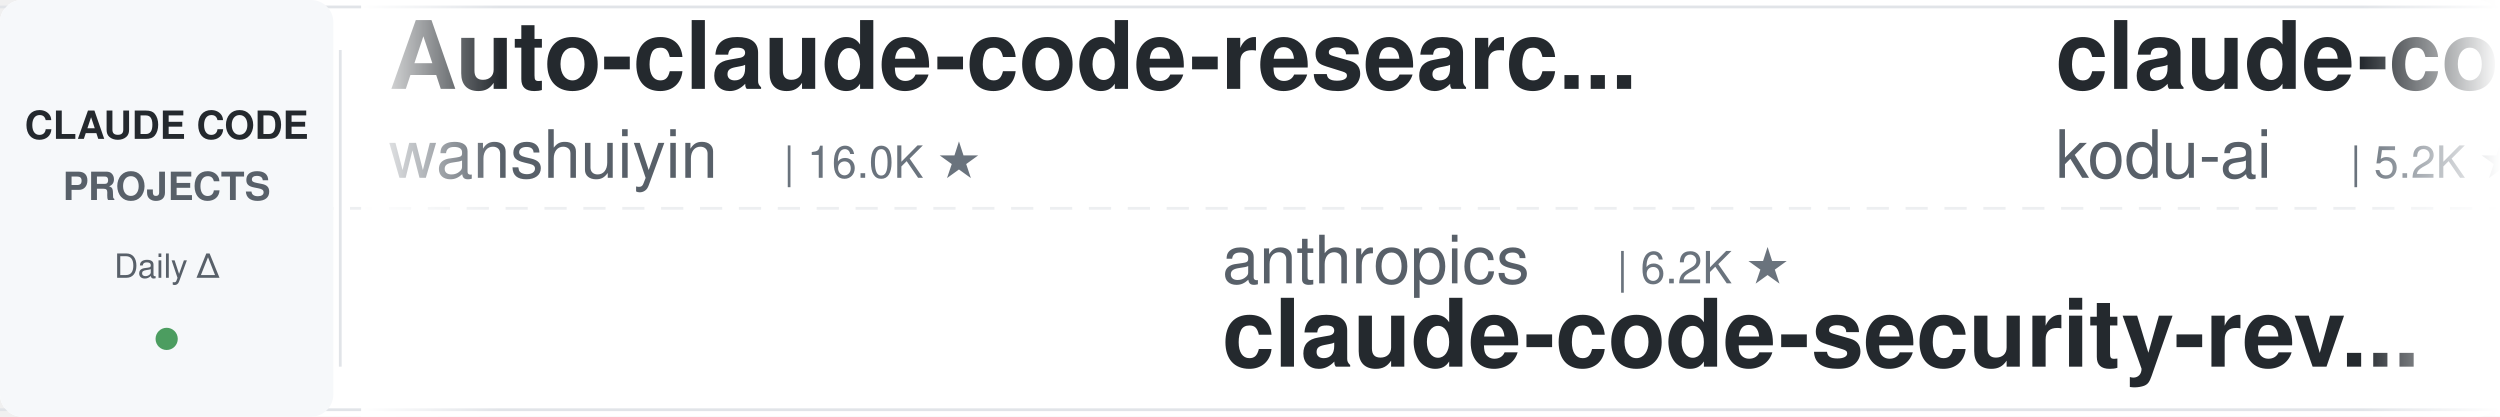
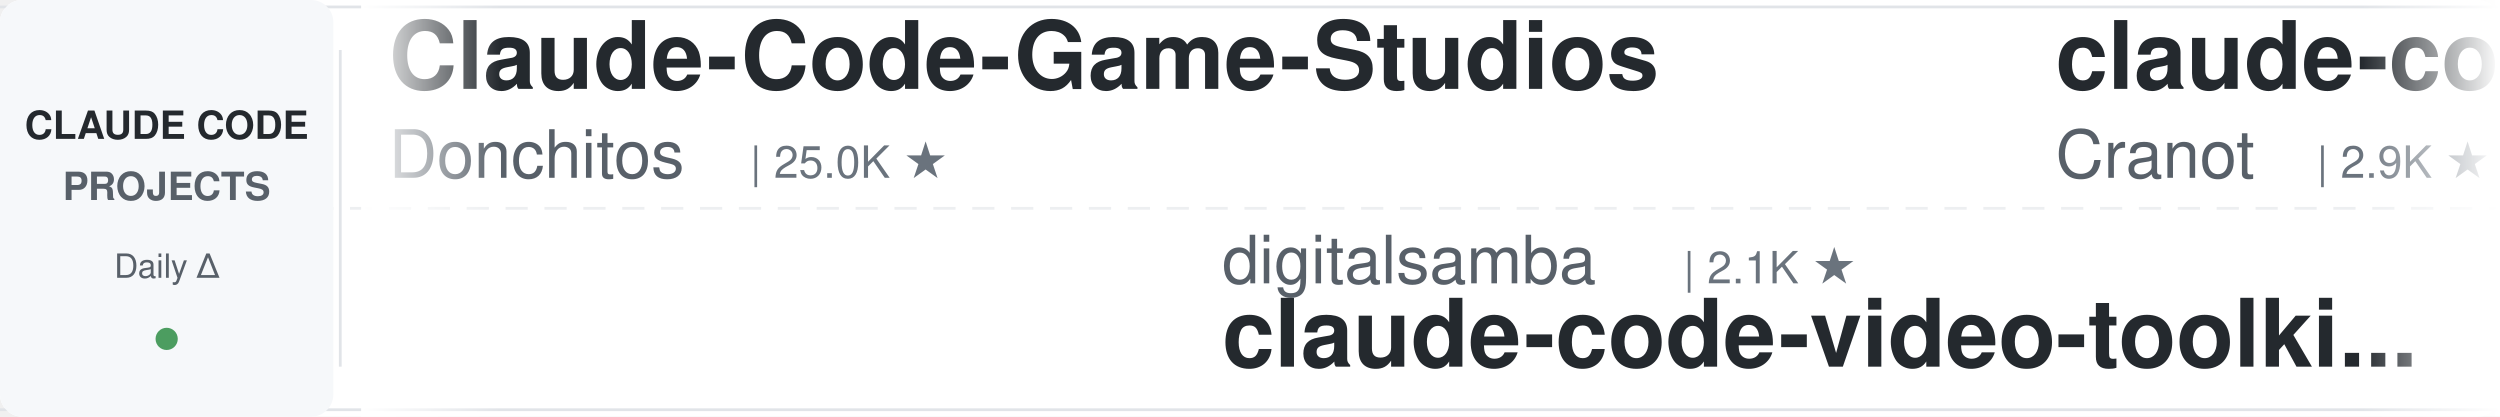
<svg xmlns="http://www.w3.org/2000/svg" width="900" height="150">
  <defs>
    <linearGradient id="leftFade" x1="0%" y1="0%" x2="100%" y2="0%">
      <stop offset="0%" style="stop-color:#ffffff;stop-opacity:1" />
      <stop offset="100%" style="stop-color:#ffffff;stop-opacity:0" />
    </linearGradient>
    <linearGradient id="rightFade" x1="0%" y1="0%" x2="100%" y2="0%">
      <stop offset="0%" style="stop-color:#ffffff;stop-opacity:0" />
      <stop offset="100%" style="stop-color:#ffffff;stop-opacity:1" />
    </linearGradient>
  </defs>
  <rect width="900" height="150" fill="#ffffff" rx="8" />
  <rect x="0" y="2" width="900" height="1" fill="#e1e4e8" />
  <rect x="0" y="147" width="900" height="1" fill="#e1e4e8" />
  <line x1="0" y1="75" x2="900" y2="75" stroke="#e1e4e8" stroke-width="1" stroke-dasharray="8 6" opacity="0.6" />
  <rect x="0" y="0" width="120" height="150" fill="#f6f8fa" rx="8" />
  <text x="60" y="50" font-family="-apple-system, BlinkMacSystemFont, 'Segoe UI', Helvetica, Arial, sans-serif" font-size="14" font-weight="600" fill="#24292e" text-anchor="middle">CLAUDE CODE</text>
  <text x="60" y="72" font-family="-apple-system, BlinkMacSystemFont, 'Segoe UI', Helvetica, Arial, sans-serif" font-size="14" font-weight="600" fill="#586069" text-anchor="middle">PROJECTS</text>
  <text x="60" y="100" font-family="-apple-system, BlinkMacSystemFont, 'Segoe UI', Helvetica, Arial, sans-serif" font-size="12" font-weight="500" fill="#586069" text-anchor="middle">Daily Δ</text>
  <circle cx="60" cy="122" r="4" fill="#22863a" opacity="0.8" />
  <rect x="122" y="18" width="1" height="114" fill="#e1e4e8" />
  <clipPath id="tickerClip">
    <rect x="130" y="0" width="770" height="150" />
  </clipPath>
  <g clip-path="url(#tickerClip)">
    <g id="tickerItems">
      <animateTransform attributeName="transform" attributeType="XML" type="translate" from="0 0" to="-3000 0" dur="54s" repeatCount="indefinite" />
      <g transform="translate(0, 0)">
-         <text x="140" y="32" font-family="-apple-system, BlinkMacSystemFont, 'Segoe UI', Helvetica, Arial, sans-serif" font-size="34" font-weight="600" fill="#24292e">Auto-claude-code-researc...</text>
-         <text x="140" y="64" font-family="-apple-system, BlinkMacSystemFont, 'Segoe UI', Helvetica, Arial, sans-serif" font-size="24" font-weight="400" fill="#586069">wanshuiyin</text>
-         <text x="282" y="64" font-family="-apple-system, BlinkMacSystemFont, 'Segoe UI', Helvetica, Arial, sans-serif" font-size="16" font-weight="500" fill="#6a737d">| 16.0K ★</text>
+         <text x="140" y="32" font-family="-apple-system, BlinkMacSystemFont, 'Segoe UI', Helvetica, Arial, sans-serif" font-size="34" font-weight="600" fill="#24292e">Claude-Code-Game-Studios</text>
+         <text x="140" y="64" font-family="-apple-system, BlinkMacSystemFont, 'Segoe UI', Helvetica, Arial, sans-serif" font-size="24" font-weight="400" fill="#586069">Donchitos</text>
+         <text x="270" y="64" font-family="-apple-system, BlinkMacSystemFont, 'Segoe UI', Helvetica, Arial, sans-serif" font-size="16" font-weight="500" fill="#6a737d">| 25.0K ★</text>
      </g>
      <g transform="translate(300, 0)">
-         <text x="140" y="102" font-family="-apple-system, BlinkMacSystemFont, 'Segoe UI', Helvetica, Arial, sans-serif" font-size="24" font-weight="400" fill="#586069">anthropics</text>
-         <text x="282" y="102" font-family="-apple-system, BlinkMacSystemFont, 'Segoe UI', Helvetica, Arial, sans-serif" font-size="16" font-weight="500" fill="#6a737d">| 6.2K ★</text>
-         <text x="140" y="132" font-family="-apple-system, BlinkMacSystemFont, 'Segoe UI', Helvetica, Arial, sans-serif" font-size="34" font-weight="600" fill="#24292e">claude-code-security-rev...</text>
+         <text x="140" y="102" font-family="-apple-system, BlinkMacSystemFont, 'Segoe UI', Helvetica, Arial, sans-serif" font-size="24" font-weight="400" fill="#586069">digitalsamba</text>
+         <text x="306" y="102" font-family="-apple-system, BlinkMacSystemFont, 'Segoe UI', Helvetica, Arial, sans-serif" font-size="16" font-weight="500" fill="#6a737d">| 2.1K ★</text>
+         <text x="140" y="132" font-family="-apple-system, BlinkMacSystemFont, 'Segoe UI', Helvetica, Arial, sans-serif" font-size="34" font-weight="600" fill="#24292e">claude-code-video-toolki...</text>
      </g>
      <g transform="translate(600, 0)">
-         <text x="140" y="32" font-family="-apple-system, BlinkMacSystemFont, 'Segoe UI', Helvetica, Arial, sans-serif" font-size="34" font-weight="600" fill="#24292e">claude-coder</text>
-         <text x="140" y="64" font-family="-apple-system, BlinkMacSystemFont, 'Segoe UI', Helvetica, Arial, sans-serif" font-size="24" font-weight="400" fill="#586069">kodu-ai</text>
-         <text x="246" y="64" font-family="-apple-system, BlinkMacSystemFont, 'Segoe UI', Helvetica, Arial, sans-serif" font-size="16" font-weight="500" fill="#6a737d">| 5.2K ★</text>
+         <text x="140" y="32" font-family="-apple-system, BlinkMacSystemFont, 'Segoe UI', Helvetica, Arial, sans-serif" font-size="34" font-weight="600" fill="#24292e">claude-code-guide</text>
+         <text x="140" y="64" font-family="-apple-system, BlinkMacSystemFont, 'Segoe UI', Helvetica, Arial, sans-serif" font-size="24" font-weight="400" fill="#586069">Cranot</text>
+         <text x="234" y="64" font-family="-apple-system, BlinkMacSystemFont, 'Segoe UI', Helvetica, Arial, sans-serif" font-size="16" font-weight="500" fill="#6a737d">| 2.9K ★</text>
      </g>
      <g transform="translate(900, 0)">
-         <text x="140" y="102" font-family="-apple-system, BlinkMacSystemFont, 'Segoe UI', Helvetica, Arial, sans-serif" font-size="24" font-weight="400" fill="#586069">Windy3f3f3f3f</text>
-         <text x="318" y="102" font-family="-apple-system, BlinkMacSystemFont, 'Segoe UI', Helvetica, Arial, sans-serif" font-size="16" font-weight="500" fill="#6a737d">| 3.6K ★</text>
-         <text x="140" y="132" font-family="-apple-system, BlinkMacSystemFont, 'Segoe UI', Helvetica, Arial, sans-serif" font-size="34" font-weight="600" fill="#24292e">how-claude-code-works</text>
+         <text x="140" y="102" font-family="-apple-system, BlinkMacSystemFont, 'Segoe UI', Helvetica, Arial, sans-serif" font-size="24" font-weight="400" fill="#586069">nicedreamzapp</text>
+         <text x="318" y="102" font-family="-apple-system, BlinkMacSystemFont, 'Segoe UI', Helvetica, Arial, sans-serif" font-size="16" font-weight="500" fill="#6a737d">| 3.3K ★</text>
+         <text x="140" y="132" font-family="-apple-system, BlinkMacSystemFont, 'Segoe UI', Helvetica, Arial, sans-serif" font-size="34" font-weight="600" fill="#24292e">claude-code-local</text>
      </g>
      <g transform="translate(1200, 0)">
-         <text x="140" y="32" font-family="-apple-system, BlinkMacSystemFont, 'Segoe UI', Helvetica, Arial, sans-serif" font-size="34" font-weight="600" fill="#24292e">Dive-into-Claude-Code</text>
-         <text x="140" y="64" font-family="-apple-system, BlinkMacSystemFont, 'Segoe UI', Helvetica, Arial, sans-serif" font-size="24" font-weight="400" fill="#586069">VILA-Lab</text>
-         <text x="258" y="64" font-family="-apple-system, BlinkMacSystemFont, 'Segoe UI', Helvetica, Arial, sans-serif" font-size="16" font-weight="500" fill="#6a737d">| 2.1K ★</text>
+         <text x="140" y="32" font-family="-apple-system, BlinkMacSystemFont, 'Segoe UI', Helvetica, Arial, sans-serif" font-size="34" font-weight="600" fill="#24292e">claude-code-reverse</text>
+         <text x="140" y="64" font-family="-apple-system, BlinkMacSystemFont, 'Segoe UI', Helvetica, Arial, sans-serif" font-size="24" font-weight="400" fill="#586069">Yuyz0112</text>
+         <text x="258" y="64" font-family="-apple-system, BlinkMacSystemFont, 'Segoe UI', Helvetica, Arial, sans-serif" font-size="16" font-weight="500" fill="#6a737d">| 2.4K ★</text>
      </g>
      <g transform="translate(1500, 0)">
-         <text x="140" y="102" font-family="-apple-system, BlinkMacSystemFont, 'Segoe UI', Helvetica, Arial, sans-serif" font-size="24" font-weight="400" fill="#586069">anthropics</text>
-         <text x="282" y="102" font-family="-apple-system, BlinkMacSystemFont, 'Segoe UI', Helvetica, Arial, sans-serif" font-size="16" font-weight="500" fill="#6a737d">| 175.7K ★</text>
-         <text x="140" y="132" font-family="-apple-system, BlinkMacSystemFont, 'Segoe UI', Helvetica, Arial, sans-serif" font-size="34" font-weight="600" fill="#24292e">skills</text>
+         <text x="140" y="102" font-family="-apple-system, BlinkMacSystemFont, 'Segoe UI', Helvetica, Arial, sans-serif" font-size="24" font-weight="400" fill="#586069">SeemSeam</text>
+         <text x="258" y="102" font-family="-apple-system, BlinkMacSystemFont, 'Segoe UI', Helvetica, Arial, sans-serif" font-size="16" font-weight="500" fill="#6a737d">| 3.5K ★</text>
+         <text x="140" y="132" font-family="-apple-system, BlinkMacSystemFont, 'Segoe UI', Helvetica, Arial, sans-serif" font-size="34" font-weight="600" fill="#24292e">claude_codex_bridge</text>
      </g>
      <g transform="translate(1800, 0)">
-         <text x="140" y="32" font-family="-apple-system, BlinkMacSystemFont, 'Segoe UI', Helvetica, Arial, sans-serif" font-size="34" font-weight="600" fill="#24292e">claude-code-best-practic...</text>
-         <text x="140" y="64" font-family="-apple-system, BlinkMacSystemFont, 'Segoe UI', Helvetica, Arial, sans-serif" font-size="24" font-weight="400" fill="#586069">shanraisshan</text>
-         <text x="306" y="64" font-family="-apple-system, BlinkMacSystemFont, 'Segoe UI', Helvetica, Arial, sans-serif" font-size="16" font-weight="500" fill="#6a737d">| 65.8K ★</text>
+         <text x="140" y="32" font-family="-apple-system, BlinkMacSystemFont, 'Segoe UI', Helvetica, Arial, sans-serif" font-size="34" font-weight="600" fill="#24292e">claude-code-source</text>
+         <text x="140" y="64" font-family="-apple-system, BlinkMacSystemFont, 'Segoe UI', Helvetica, Arial, sans-serif" font-size="24" font-weight="400" fill="#586069">JrCx7scC</text>
+         <text x="258" y="64" font-family="-apple-system, BlinkMacSystemFont, 'Segoe UI', Helvetica, Arial, sans-serif" font-size="16" font-weight="500" fill="#6a737d">| 376 ★</text>
      </g>
      <g transform="translate(2100, 0)">
-         <text x="140" y="102" font-family="-apple-system, BlinkMacSystemFont, 'Segoe UI', Helvetica, Arial, sans-serif" font-size="24" font-weight="400" fill="#586069">FlorianBruniaux</text>
-         <text x="342" y="102" font-family="-apple-system, BlinkMacSystemFont, 'Segoe UI', Helvetica, Arial, sans-serif" font-size="16" font-weight="500" fill="#6a737d">| 5.9K ★</text>
-         <text x="140" y="132" font-family="-apple-system, BlinkMacSystemFont, 'Segoe UI', Helvetica, Arial, sans-serif" font-size="34" font-weight="600" fill="#24292e">claude-code-ultimate-gui...</text>
+         <text x="140" y="102" font-family="-apple-system, BlinkMacSystemFont, 'Segoe UI', Helvetica, Arial, sans-serif" font-size="24" font-weight="400" fill="#586069">disler</text>
+         <text x="234" y="102" font-family="-apple-system, BlinkMacSystemFont, 'Segoe UI', Helvetica, Arial, sans-serif" font-size="16" font-weight="500" fill="#6a737d">| 1.7K ★</text>
+         <text x="140" y="132" font-family="-apple-system, BlinkMacSystemFont, 'Segoe UI', Helvetica, Arial, sans-serif" font-size="34" font-weight="600" fill="#24292e">pi-vs-claude-code</text>
      </g>
      <g transform="translate(2400, 0)">
-         <text x="140" y="32" font-family="-apple-system, BlinkMacSystemFont, 'Segoe UI', Helvetica, Arial, sans-serif" font-size="34" font-weight="600" fill="#24292e">claude-code-templates</text>
-         <text x="140" y="64" font-family="-apple-system, BlinkMacSystemFont, 'Segoe UI', Helvetica, Arial, sans-serif" font-size="24" font-weight="400" fill="#586069">davila7</text>
-         <text x="246" y="64" font-family="-apple-system, BlinkMacSystemFont, 'Segoe UI', Helvetica, Arial, sans-serif" font-size="16" font-weight="500" fill="#6a737d">| 30.6K ★</text>
+         <text x="140" y="32" font-family="-apple-system, BlinkMacSystemFont, 'Segoe UI', Helvetica, Arial, sans-serif" font-size="34" font-weight="600" fill="#24292e">ECC</text>
+         <text x="140" y="64" font-family="-apple-system, BlinkMacSystemFont, 'Segoe UI', Helvetica, Arial, sans-serif" font-size="24" font-weight="400" fill="#586069">affaan-m</text>
+         <text x="258" y="64" font-family="-apple-system, BlinkMacSystemFont, 'Segoe UI', Helvetica, Arial, sans-serif" font-size="16" font-weight="500" fill="#6a737d">| 256.1K ★</text>
      </g>
      <g transform="translate(2700, 0)">
-         <text x="140" y="102" font-family="-apple-system, BlinkMacSystemFont, 'Segoe UI', Helvetica, Arial, sans-serif" font-size="24" font-weight="400" fill="#586069">rohitg00</text>
-         <text x="258" y="102" font-family="-apple-system, BlinkMacSystemFont, 'Segoe UI', Helvetica, Arial, sans-serif" font-size="16" font-weight="500" fill="#6a737d">| 2.6K ★</text>
-         <text x="140" y="132" font-family="-apple-system, BlinkMacSystemFont, 'Segoe UI', Helvetica, Arial, sans-serif" font-size="34" font-weight="600" fill="#24292e">awesome-claude-code-tool...</text>
+         <text x="140" y="102" font-family="-apple-system, BlinkMacSystemFont, 'Segoe UI', Helvetica, Arial, sans-serif" font-size="24" font-weight="400" fill="#586069">liuup</text>
+         <text x="222" y="102" font-family="-apple-system, BlinkMacSystemFont, 'Segoe UI', Helvetica, Arial, sans-serif" font-size="16" font-weight="500" fill="#6a737d">| 3.9K ★</text>
+         <text x="140" y="132" font-family="-apple-system, BlinkMacSystemFont, 'Segoe UI', Helvetica, Arial, sans-serif" font-size="34" font-weight="600" fill="#24292e">claude-code-analysis</text>
      </g>
      <g transform="translate(3000, 0)">
-         <text x="140" y="32" font-family="-apple-system, BlinkMacSystemFont, 'Segoe UI', Helvetica, Arial, sans-serif" font-size="34" font-weight="600" fill="#24292e">Auto-claude-code-researc...</text>
-         <text x="140" y="64" font-family="-apple-system, BlinkMacSystemFont, 'Segoe UI', Helvetica, Arial, sans-serif" font-size="24" font-weight="400" fill="#586069">wanshuiyin</text>
-         <text x="282" y="64" font-family="-apple-system, BlinkMacSystemFont, 'Segoe UI', Helvetica, Arial, sans-serif" font-size="16" font-weight="500" fill="#6a737d">| 16.0K ★</text>
+         <text x="140" y="32" font-family="-apple-system, BlinkMacSystemFont, 'Segoe UI', Helvetica, Arial, sans-serif" font-size="34" font-weight="600" fill="#24292e">Claude-Code-Game-Studios</text>
+         <text x="140" y="64" font-family="-apple-system, BlinkMacSystemFont, 'Segoe UI', Helvetica, Arial, sans-serif" font-size="24" font-weight="400" fill="#586069">Donchitos</text>
+         <text x="270" y="64" font-family="-apple-system, BlinkMacSystemFont, 'Segoe UI', Helvetica, Arial, sans-serif" font-size="16" font-weight="500" fill="#6a737d">| 25.0K ★</text>
      </g>
      <g transform="translate(3300, 0)">
-         <text x="140" y="102" font-family="-apple-system, BlinkMacSystemFont, 'Segoe UI', Helvetica, Arial, sans-serif" font-size="24" font-weight="400" fill="#586069">anthropics</text>
-         <text x="282" y="102" font-family="-apple-system, BlinkMacSystemFont, 'Segoe UI', Helvetica, Arial, sans-serif" font-size="16" font-weight="500" fill="#6a737d">| 6.2K ★</text>
-         <text x="140" y="132" font-family="-apple-system, BlinkMacSystemFont, 'Segoe UI', Helvetica, Arial, sans-serif" font-size="34" font-weight="600" fill="#24292e">claude-code-security-rev...</text>
+         <text x="140" y="102" font-family="-apple-system, BlinkMacSystemFont, 'Segoe UI', Helvetica, Arial, sans-serif" font-size="24" font-weight="400" fill="#586069">digitalsamba</text>
+         <text x="306" y="102" font-family="-apple-system, BlinkMacSystemFont, 'Segoe UI', Helvetica, Arial, sans-serif" font-size="16" font-weight="500" fill="#6a737d">| 2.1K ★</text>
+         <text x="140" y="132" font-family="-apple-system, BlinkMacSystemFont, 'Segoe UI', Helvetica, Arial, sans-serif" font-size="34" font-weight="600" fill="#24292e">claude-code-video-toolki...</text>
      </g>
      <g transform="translate(3600, 0)">
-         <text x="140" y="32" font-family="-apple-system, BlinkMacSystemFont, 'Segoe UI', Helvetica, Arial, sans-serif" font-size="34" font-weight="600" fill="#24292e">claude-coder</text>
-         <text x="140" y="64" font-family="-apple-system, BlinkMacSystemFont, 'Segoe UI', Helvetica, Arial, sans-serif" font-size="24" font-weight="400" fill="#586069">kodu-ai</text>
-         <text x="246" y="64" font-family="-apple-system, BlinkMacSystemFont, 'Segoe UI', Helvetica, Arial, sans-serif" font-size="16" font-weight="500" fill="#6a737d">| 5.2K ★</text>
+         <text x="140" y="32" font-family="-apple-system, BlinkMacSystemFont, 'Segoe UI', Helvetica, Arial, sans-serif" font-size="34" font-weight="600" fill="#24292e">claude-code-guide</text>
+         <text x="140" y="64" font-family="-apple-system, BlinkMacSystemFont, 'Segoe UI', Helvetica, Arial, sans-serif" font-size="24" font-weight="400" fill="#586069">Cranot</text>
+         <text x="234" y="64" font-family="-apple-system, BlinkMacSystemFont, 'Segoe UI', Helvetica, Arial, sans-serif" font-size="16" font-weight="500" fill="#6a737d">| 2.9K ★</text>
      </g>
      <g transform="translate(3900, 0)">
-         <text x="140" y="102" font-family="-apple-system, BlinkMacSystemFont, 'Segoe UI', Helvetica, Arial, sans-serif" font-size="24" font-weight="400" fill="#586069">Windy3f3f3f3f</text>
-         <text x="318" y="102" font-family="-apple-system, BlinkMacSystemFont, 'Segoe UI', Helvetica, Arial, sans-serif" font-size="16" font-weight="500" fill="#6a737d">| 3.6K ★</text>
-         <text x="140" y="132" font-family="-apple-system, BlinkMacSystemFont, 'Segoe UI', Helvetica, Arial, sans-serif" font-size="34" font-weight="600" fill="#24292e">how-claude-code-works</text>
+         <text x="140" y="102" font-family="-apple-system, BlinkMacSystemFont, 'Segoe UI', Helvetica, Arial, sans-serif" font-size="24" font-weight="400" fill="#586069">nicedreamzapp</text>
+         <text x="318" y="102" font-family="-apple-system, BlinkMacSystemFont, 'Segoe UI', Helvetica, Arial, sans-serif" font-size="16" font-weight="500" fill="#6a737d">| 3.3K ★</text>
+         <text x="140" y="132" font-family="-apple-system, BlinkMacSystemFont, 'Segoe UI', Helvetica, Arial, sans-serif" font-size="34" font-weight="600" fill="#24292e">claude-code-local</text>
      </g>
    </g>
  </g>
  <rect x="130" y="0" width="50" height="150" fill="url(#leftFade)" />
  <rect x="850" y="0" width="50" height="150" fill="url(#rightFade)" />
</svg>
